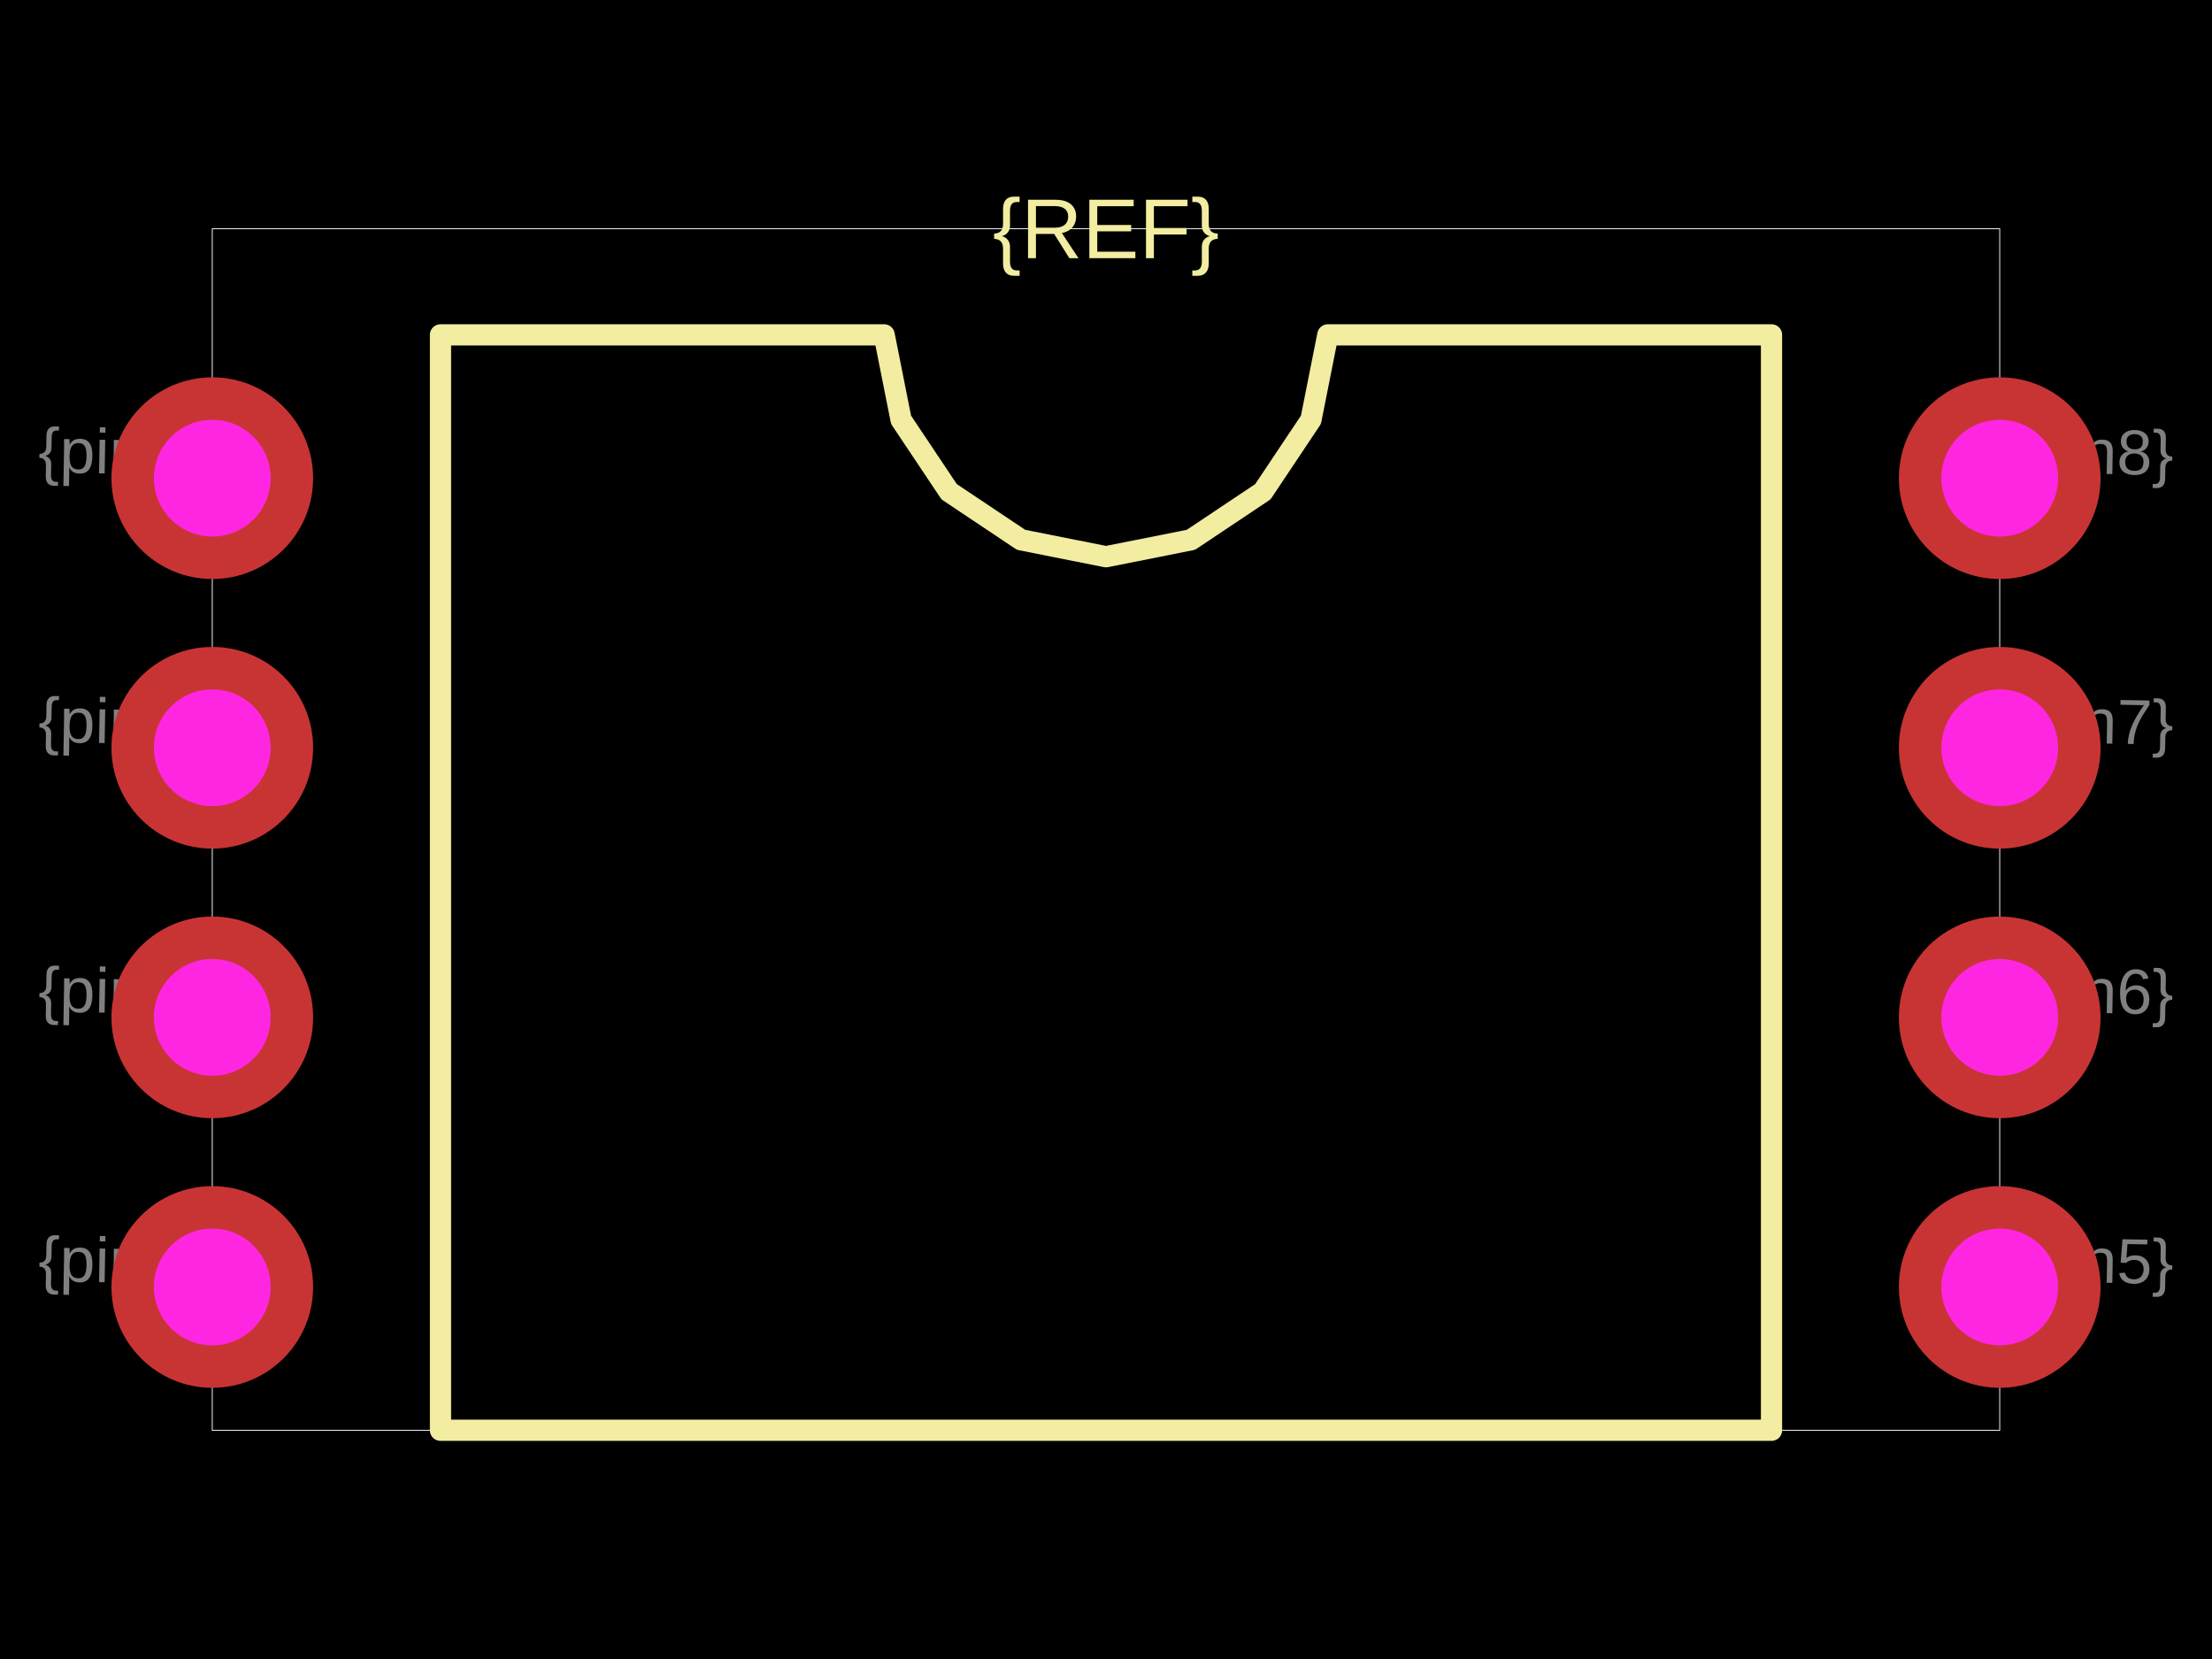
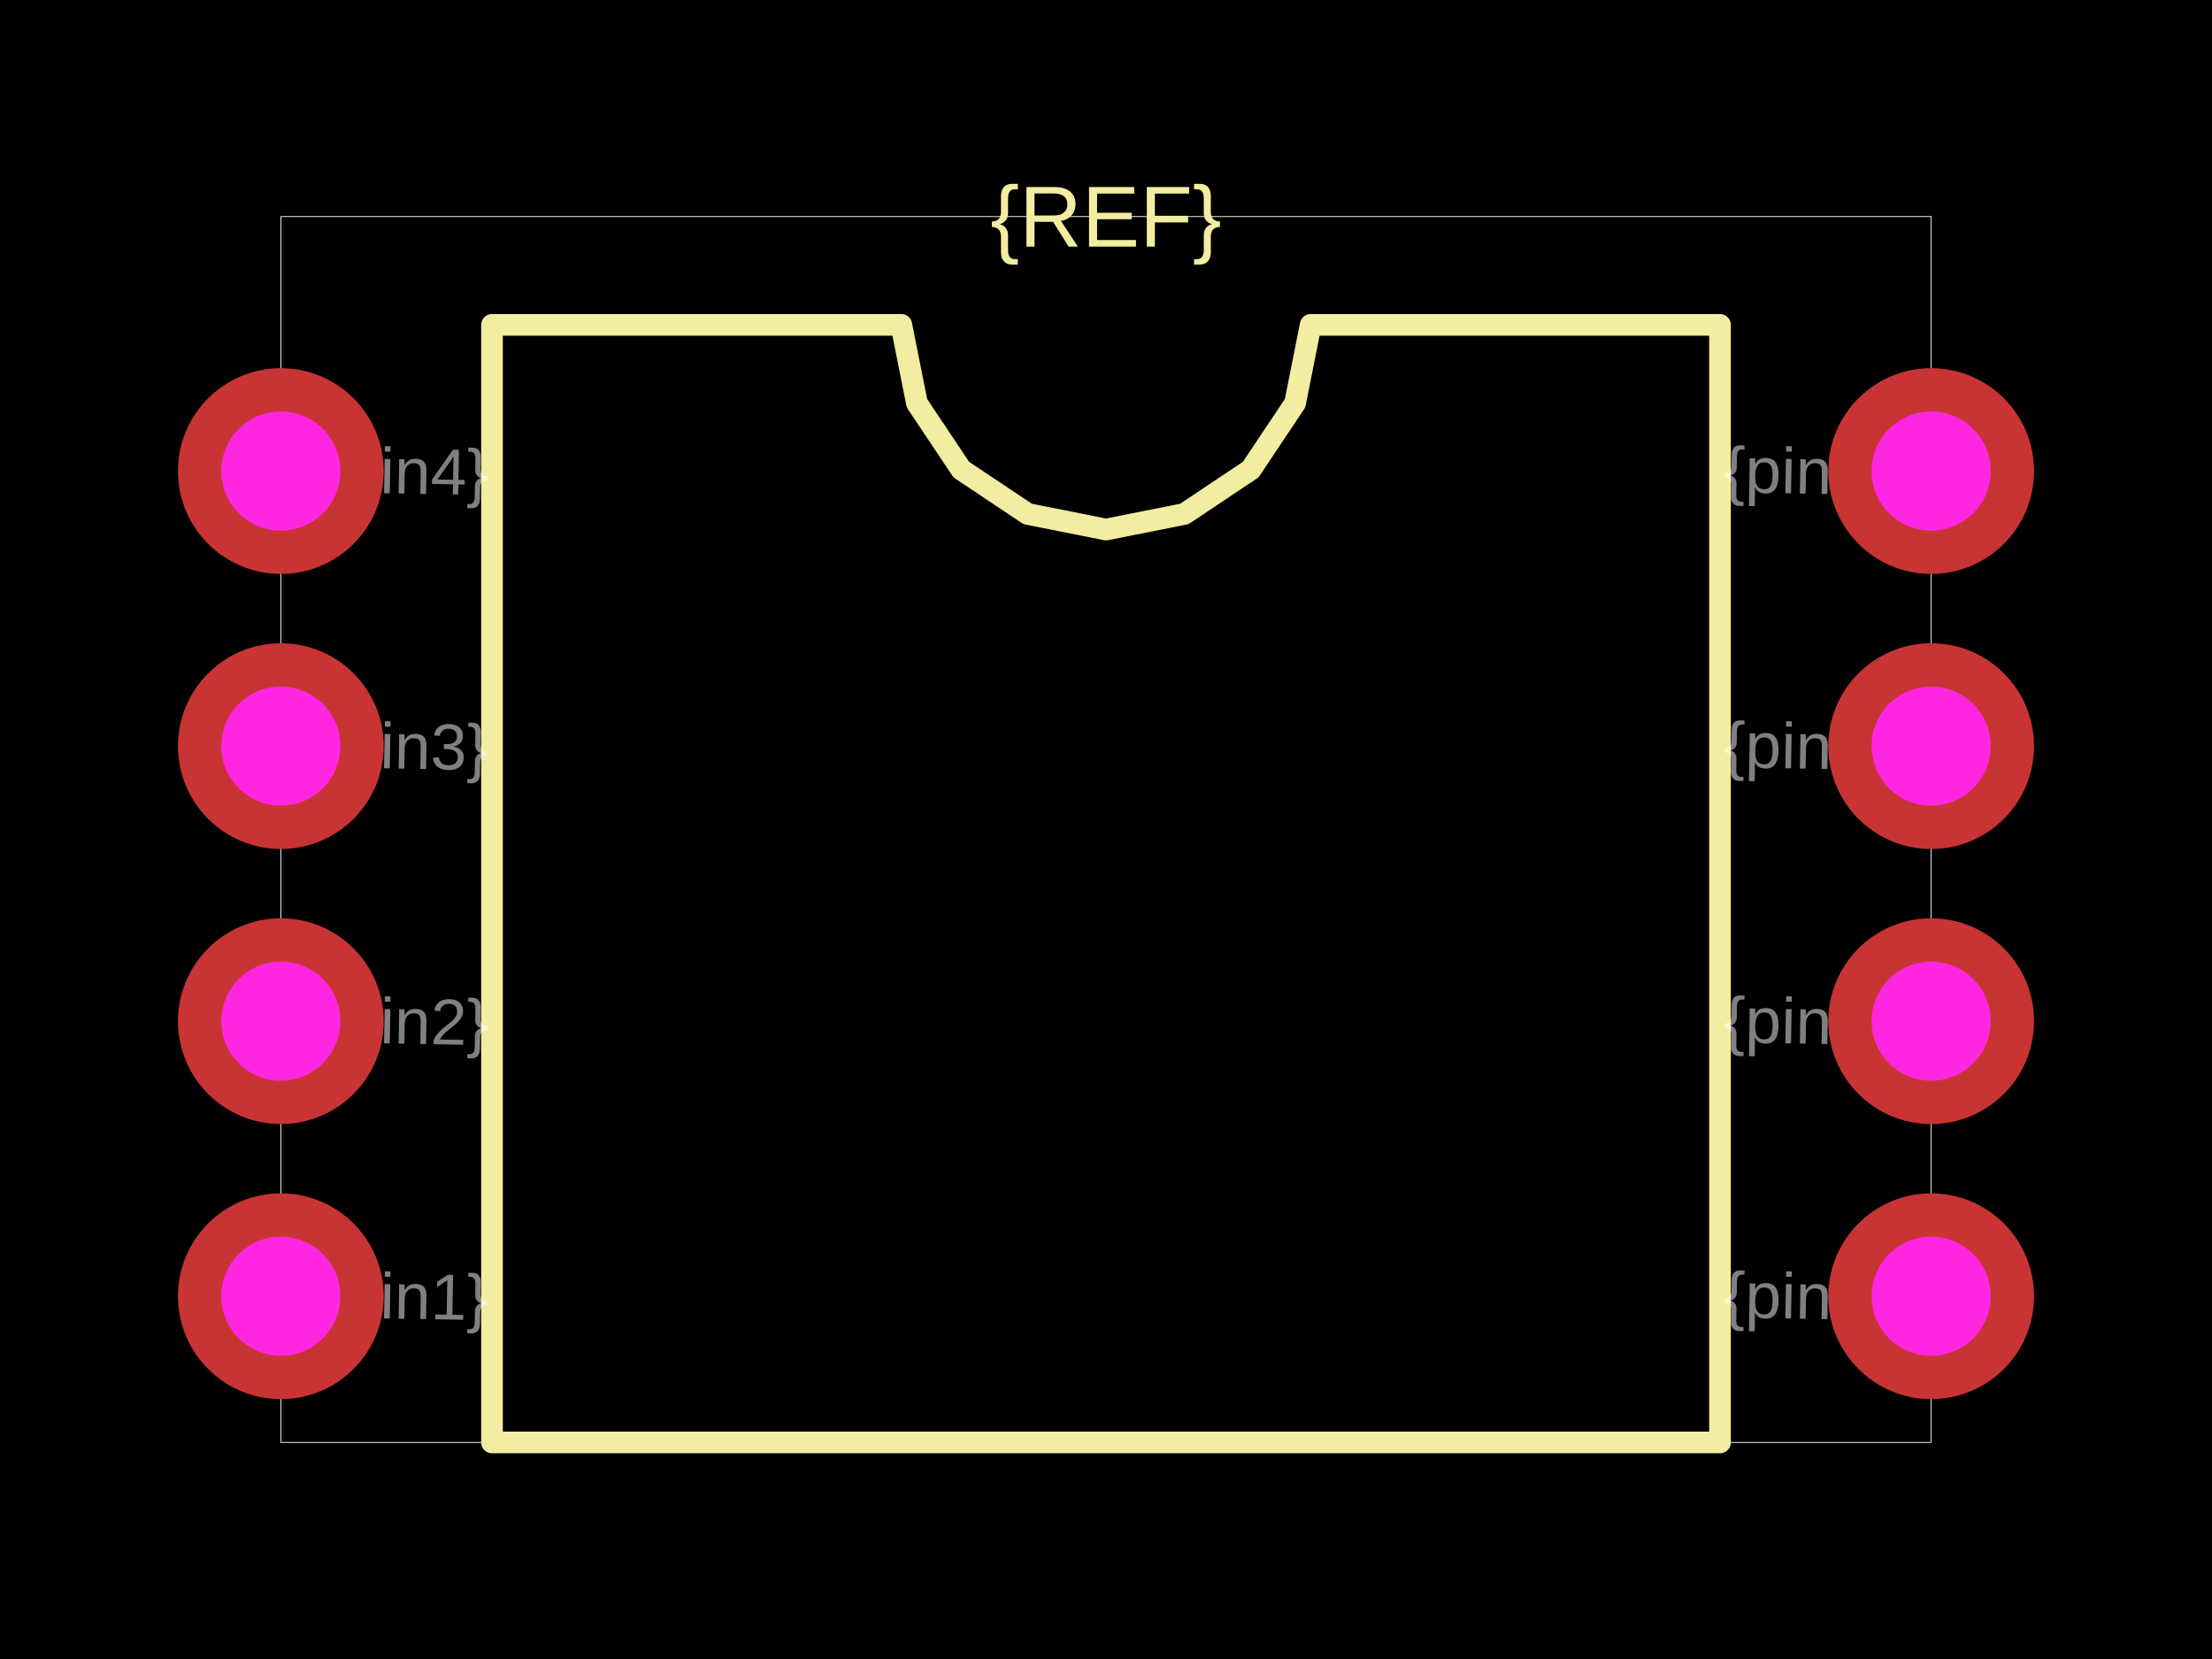
<svg xmlns="http://www.w3.org/2000/svg" width="800" height="600">
  <style />
  <rect class="boundary" x="0" y="0" fill="#000" width="800" height="600" />
-   <rect class="pcb-boundary" fill="none" stroke="#fff" stroke-width="0.3" x="76.775" y="82.726" width="646.449" height="434.549" />
-   <path class="pcb-silkscreen pcb-silkscreen-top" d="M 159.309 517.274 L 159.309 121.113 L 319.77 121.113 L 325.877 151.816 L 343.269 177.845 L 369.297 195.236 L 400 201.344 L 430.703 195.236 L 456.731 177.845 L 474.123 151.816 L 480.23 121.113 L 640.691 121.113 L 640.691 517.274 L 159.309 517.274 Z" fill="none" stroke="#f2eda1" stroke-width="7.678" stroke-linecap="round" stroke-linejoin="round" data-pcb-component-id="" data-pcb-silkscreen-path-id="silkscreen_path_1" />
-   <text x="0" y="0" dx="0" dy="0" fill="#f2eda1" font-family="Arial, sans-serif" font-size="30.71" text-anchor="middle" dominant-baseline="central" transform="matrix(1,0,0,1,400,82.72553)" class="pcb-silkscreen-text pcb-silkscreen-top" data-pcb-silkscreen-text-id="pcb_component_1" stroke="none">{REF}</text>
-   <text x="0" y="0" font-family="Arial, sans-serif" font-size="23.033" text-anchor="middle" dominant-baseline="central" transform="matrix(0.9998477,0.01745241,-0.01745241,0.9998477,43.37812,455.8541)" class="pcb-fabrication-note-text" fill="rgba(255,255,255,0.5)">{pin1}</text>
-   <text x="0" y="0" font-family="Arial, sans-serif" font-size="23.033" text-anchor="middle" dominant-baseline="central" transform="matrix(0.9998477,0.01745241,-0.01745241,0.9998477,43.37812,358.3493)" class="pcb-fabrication-note-text" fill="rgba(255,255,255,0.5)">{pin2}</text>
-   <text x="0" y="0" font-family="Arial, sans-serif" font-size="23.033" text-anchor="middle" dominant-baseline="central" transform="matrix(0.9998477,0.01745241,-0.01745241,0.9998477,43.37812,260.8445)" class="pcb-fabrication-note-text" fill="rgba(255,255,255,0.5)">{pin3}</text>
-   <text x="0" y="0" font-family="Arial, sans-serif" font-size="23.033" text-anchor="middle" dominant-baseline="central" transform="matrix(0.9998477,0.01745241,-0.01745241,0.9998477,43.37812,163.3397)" class="pcb-fabrication-note-text" fill="rgba(255,255,255,0.5)">{pin4}</text>
-   <text x="0" y="0" font-family="Arial, sans-serif" font-size="23.033" text-anchor="middle" dominant-baseline="central" transform="matrix(0.9998477,0.01745241,-0.01745241,0.9998477,756.6219,455.8541)" class="pcb-fabrication-note-text" fill="rgba(255,255,255,0.5)">{pin5}</text>
-   <text x="0" y="0" font-family="Arial, sans-serif" font-size="23.033" text-anchor="middle" dominant-baseline="central" transform="matrix(0.9998477,0.01745241,-0.01745241,0.9998477,756.6219,358.3493)" class="pcb-fabrication-note-text" fill="rgba(255,255,255,0.5)">{pin6}</text>
-   <text x="0" y="0" font-family="Arial, sans-serif" font-size="23.033" text-anchor="middle" dominant-baseline="central" transform="matrix(0.9998477,0.01745241,-0.01745241,0.9998477,756.6219,260.8445)" class="pcb-fabrication-note-text" fill="rgba(255,255,255,0.5)">{pin7}</text>
-   <text x="0" y="0" font-family="Arial, sans-serif" font-size="23.033" text-anchor="middle" dominant-baseline="central" transform="matrix(0.9998477,0.01745241,-0.01745241,0.9998477,756.6219,163.3397)" class="pcb-fabrication-note-text" fill="rgba(255,255,255,0.5)">{pin8}</text>
+   <rect class="pcb-boundary" fill="none" stroke="#fff" stroke-width="0.3" x="101.567" y="78.329" width="596.867" height="443.342" />
+   <path class="pcb-silkscreen pcb-silkscreen-top" d="M 177.937 521.671 L 177.937 117.493 L 325.979 117.493 L 331.614 145.82 L 347.659 169.834 L 371.673 185.88 L 400 191.514 L 428.327 185.88 L 452.341 169.834 L 468.386 145.82 L 474.021 117.493 L 622.063 117.493 L 622.063 521.671 L 177.937 521.671 Z" fill="none" stroke="#f2eda1" stroke-width="7.833" stroke-linecap="round" stroke-linejoin="round" data-pcb-component-id="" data-pcb-silkscreen-path-id="silkscreen_path_1" />
+   <text x="0" y="0" dx="0" dy="0" fill="#f2eda1" font-family="Arial, sans-serif" font-size="31.332" text-anchor="middle" dominant-baseline="central" transform="matrix(1,0,0,1,400,78.32898)" class="pcb-silkscreen-text pcb-silkscreen-top" data-pcb-silkscreen-text-id="pcb_component_1" stroke="none">{REF}</text>
+   <text x="0" y="0" font-family="Arial, sans-serif" font-size="23.499" text-anchor="middle" dominant-baseline="central" transform="matrix(0.9998477,0.01745241,-0.01745241,0.9998477,146.6057,468.799)" class="pcb-fabrication-note-text" fill="rgba(255,255,255,0.5)">{pin1}</text>
+   <text x="0" y="0" font-family="Arial, sans-serif" font-size="23.499" text-anchor="middle" dominant-baseline="central" transform="matrix(0.9998477,0.01745241,-0.01745241,0.9998477,146.6057,369.3211)" class="pcb-fabrication-note-text" fill="rgba(255,255,255,0.5)">{pin2}</text>
+   <text x="0" y="0" font-family="Arial, sans-serif" font-size="23.499" text-anchor="middle" dominant-baseline="central" transform="matrix(0.9998477,0.01745241,-0.01745241,0.9998477,146.6057,269.8433)" class="pcb-fabrication-note-text" fill="rgba(255,255,255,0.5)">{pin3}</text>
+   <text x="0" y="0" font-family="Arial, sans-serif" font-size="23.499" text-anchor="middle" dominant-baseline="central" transform="matrix(0.9998477,0.01745241,-0.01745241,0.9998477,146.6057,170.3655)" class="pcb-fabrication-note-text" fill="rgba(255,255,255,0.5)">{pin4}</text>
+   <text x="0" y="0" font-family="Arial, sans-serif" font-size="23.499" text-anchor="middle" dominant-baseline="central" transform="matrix(0.9998477,0.01745241,-0.01745241,0.9998477,653.3943,468.799)" class="pcb-fabrication-note-text" fill="rgba(255,255,255,0.5)">{pin5}</text>
+   <text x="0" y="0" font-family="Arial, sans-serif" font-size="23.499" text-anchor="middle" dominant-baseline="central" transform="matrix(0.9998477,0.01745241,-0.01745241,0.9998477,653.3943,369.3211)" class="pcb-fabrication-note-text" fill="rgba(255,255,255,0.5)">{pin6}</text>
+   <text x="0" y="0" font-family="Arial, sans-serif" font-size="23.499" text-anchor="middle" dominant-baseline="central" transform="matrix(0.9998477,0.01745241,-0.01745241,0.9998477,653.3943,269.8433)" class="pcb-fabrication-note-text" fill="rgba(255,255,255,0.5)">{pin7}</text>
+   <text x="0" y="0" font-family="Arial, sans-serif" font-size="23.499" text-anchor="middle" dominant-baseline="central" transform="matrix(0.9998477,0.01745241,-0.01745241,0.9998477,653.3943,170.3655)" class="pcb-fabrication-note-text" fill="rgba(255,255,255,0.5)">{pin8}</text>
  <g>
-     <circle class="pcb-hole-outer" fill="rgb(200, 52, 52)" cx="76.775" cy="172.937" r="36.468" />
-     <circle class="pcb-hole-inner" fill="#FF26E2" cx="76.775" cy="172.937" r="21.113" />
+     <circle class="pcb-hole-outer" fill="rgb(200, 52, 52)" cx="101.567" cy="170.366" r="37.206" />
+     <circle class="pcb-hole-inner" fill="#FF26E2" cx="101.567" cy="170.366" r="21.54" />
  </g>
  <g>
-     <circle class="pcb-hole-outer" fill="rgb(200, 52, 52)" cx="76.775" cy="270.441" r="36.468" />
-     <circle class="pcb-hole-inner" fill="#FF26E2" cx="76.775" cy="270.441" r="21.113" />
+     <circle class="pcb-hole-outer" fill="rgb(200, 52, 52)" cx="101.567" cy="269.843" r="37.206" />
+     <circle class="pcb-hole-inner" fill="#FF26E2" cx="101.567" cy="269.843" r="21.54" />
  </g>
  <g>
-     <circle class="pcb-hole-outer" fill="rgb(200, 52, 52)" cx="76.775" cy="367.946" r="36.468" />
-     <circle class="pcb-hole-inner" fill="#FF26E2" cx="76.775" cy="367.946" r="21.113" />
+     <circle class="pcb-hole-outer" fill="rgb(200, 52, 52)" cx="101.567" cy="369.321" r="37.206" />
+     <circle class="pcb-hole-inner" fill="#FF26E2" cx="101.567" cy="369.321" r="21.54" />
  </g>
  <g>
-     <circle class="pcb-hole-outer" fill="rgb(200, 52, 52)" cx="76.775" cy="465.451" r="36.468" />
-     <circle class="pcb-hole-inner" fill="#FF26E2" cx="76.775" cy="465.451" r="21.113" />
+     <circle class="pcb-hole-outer" fill="rgb(200, 52, 52)" cx="101.567" cy="468.799" r="37.206" />
+     <circle class="pcb-hole-inner" fill="#FF26E2" cx="101.567" cy="468.799" r="21.54" />
  </g>
  <g>
-     <circle class="pcb-hole-outer" fill="rgb(200, 52, 52)" cx="723.225" cy="465.451" r="36.468" />
-     <circle class="pcb-hole-inner" fill="#FF26E2" cx="723.225" cy="465.451" r="21.113" />
+     <circle class="pcb-hole-outer" fill="rgb(200, 52, 52)" cx="698.433" cy="468.799" r="37.206" />
+     <circle class="pcb-hole-inner" fill="#FF26E2" cx="698.433" cy="468.799" r="21.54" />
  </g>
  <g>
-     <circle class="pcb-hole-outer" fill="rgb(200, 52, 52)" cx="723.225" cy="367.946" r="36.468" />
-     <circle class="pcb-hole-inner" fill="#FF26E2" cx="723.225" cy="367.946" r="21.113" />
+     <circle class="pcb-hole-outer" fill="rgb(200, 52, 52)" cx="698.433" cy="369.321" r="37.206" />
+     <circle class="pcb-hole-inner" fill="#FF26E2" cx="698.433" cy="369.321" r="21.54" />
  </g>
  <g>
-     <circle class="pcb-hole-outer" fill="rgb(200, 52, 52)" cx="723.225" cy="270.441" r="36.468" />
-     <circle class="pcb-hole-inner" fill="#FF26E2" cx="723.225" cy="270.441" r="21.113" />
+     <circle class="pcb-hole-outer" fill="rgb(200, 52, 52)" cx="698.433" cy="269.843" r="37.206" />
+     <circle class="pcb-hole-inner" fill="#FF26E2" cx="698.433" cy="269.843" r="21.54" />
  </g>
  <g>
-     <circle class="pcb-hole-outer" fill="rgb(200, 52, 52)" cx="723.225" cy="172.937" r="36.468" />
-     <circle class="pcb-hole-inner" fill="#FF26E2" cx="723.225" cy="172.937" r="21.113" />
+     <circle class="pcb-hole-outer" fill="rgb(200, 52, 52)" cx="698.433" cy="170.366" r="37.206" />
+     <circle class="pcb-hole-inner" fill="#FF26E2" cx="698.433" cy="170.366" r="21.54" />
  </g>
</svg>
